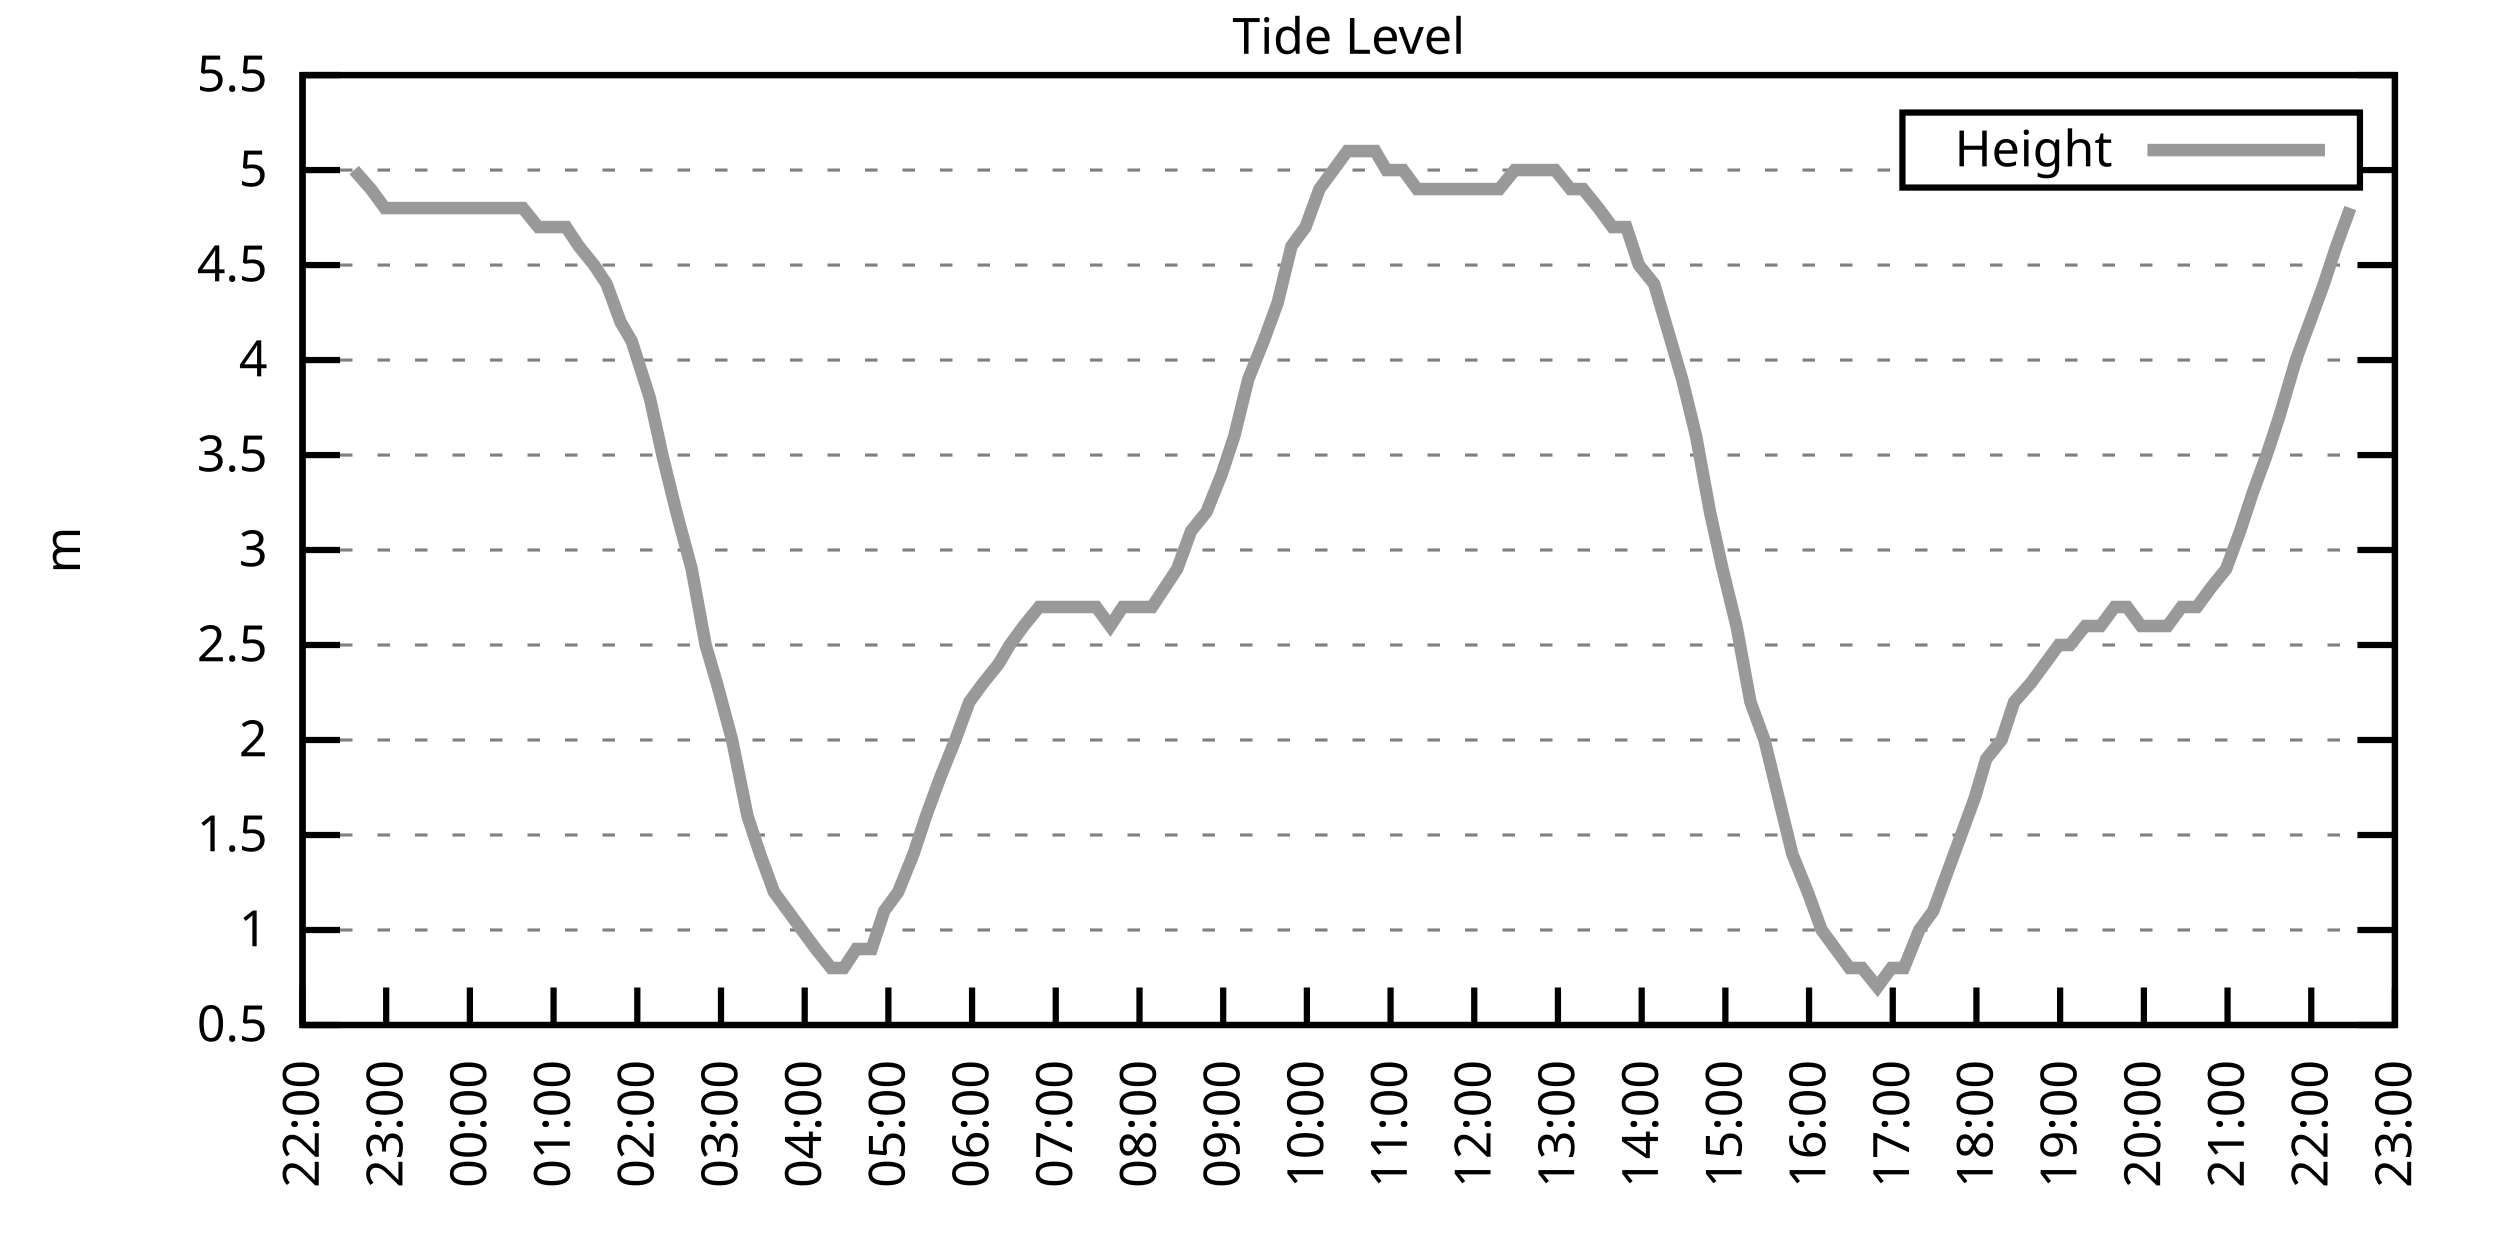
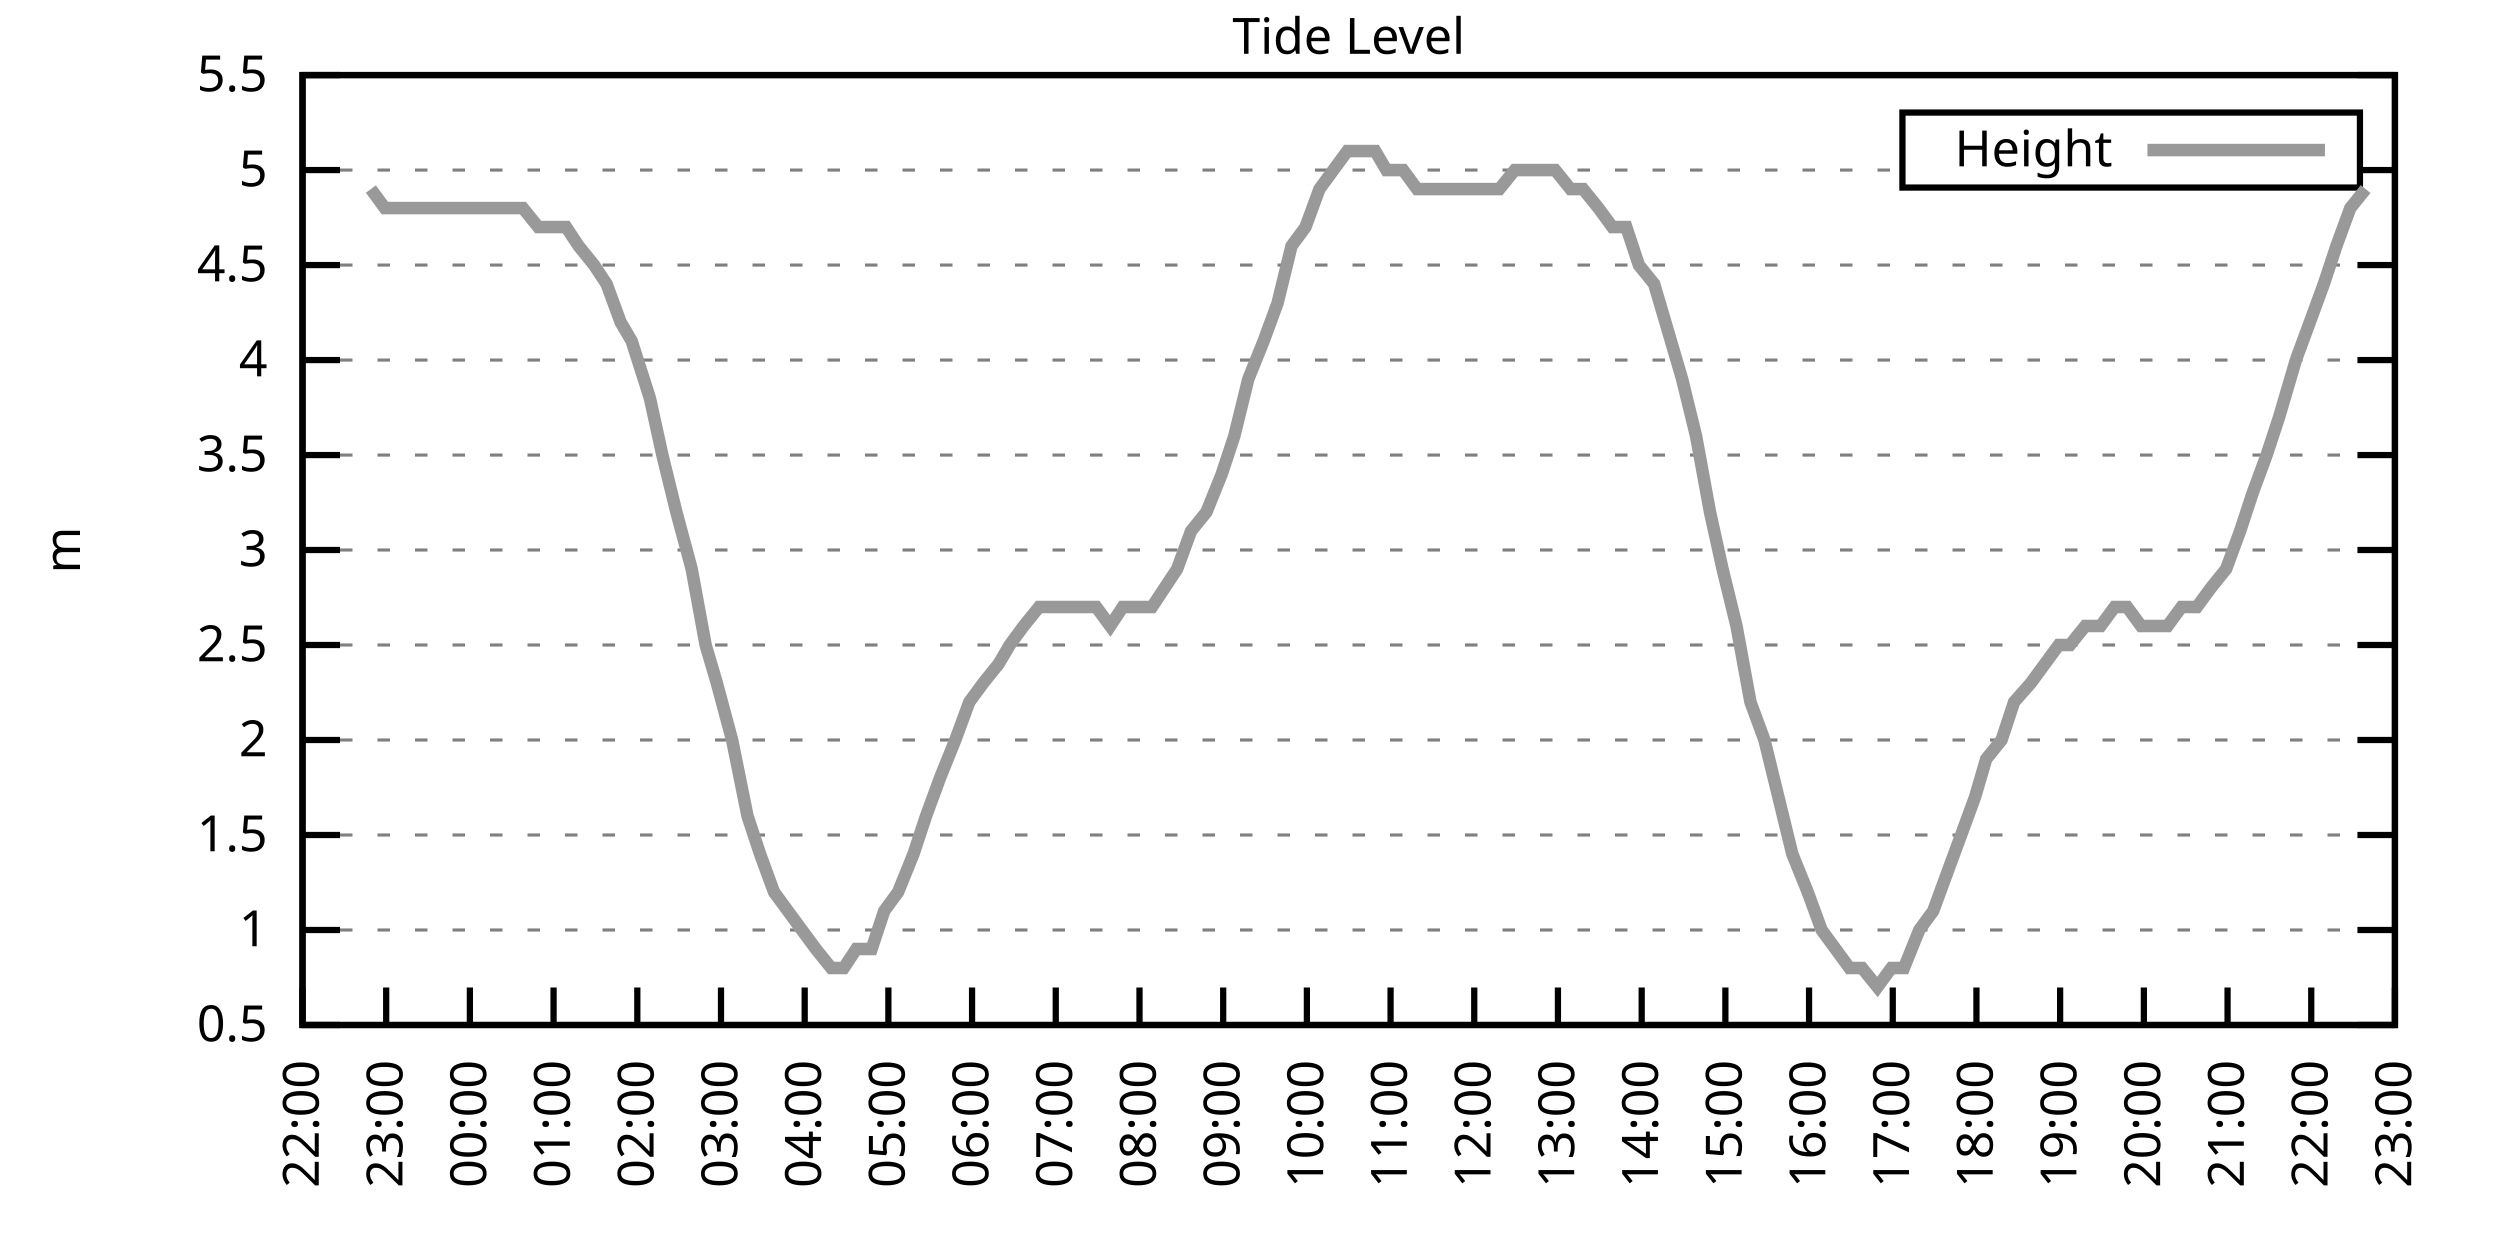
<svg xmlns="http://www.w3.org/2000/svg" xmlns:xlink="http://www.w3.org/1999/xlink" width="400" height="200" viewBox="0 0 400 200">
  <g id="gnuplot_canvas">
    <rect x="0" y="0" width="400" height="200" fill="none" />
    <defs>
      <circle id="gpDot" r="0.5" stroke-width="0.5" stroke="currentColor" />
      <path id="gpPt0" stroke-width="0.333" stroke="currentColor" d="M-1,0 h2 M0,-1 v2" />
      <path id="gpPt1" stroke-width="0.333" stroke="currentColor" d="M-1,-1 L1,1 M1,-1 L-1,1" />
      <path id="gpPt2" stroke-width="0.333" stroke="currentColor" d="M-1,0 L1,0 M0,-1 L0,1 M-1,-1 L1,1 M-1,1 L1,-1" />
      <rect id="gpPt3" stroke-width="0.333" stroke="currentColor" x="-1" y="-1" width="2" height="2" />
      <rect id="gpPt4" stroke-width="0.333" stroke="currentColor" fill="currentColor" x="-1" y="-1" width="2" height="2" />
      <circle id="gpPt5" stroke-width="0.333" stroke="currentColor" cx="0" cy="0" r="1" />
      <use xlink:href="#gpPt5" id="gpPt6" fill="currentColor" stroke="none" />
      <path id="gpPt7" stroke-width="0.333" stroke="currentColor" d="M0,-1.33 L-1.33,0.67 L1.33,0.67 z" />
      <use xlink:href="#gpPt7" id="gpPt8" fill="currentColor" stroke="none" />
      <use xlink:href="#gpPt7" id="gpPt9" stroke="currentColor" transform="rotate(180)" />
      <use xlink:href="#gpPt9" id="gpPt10" fill="currentColor" stroke="none" />
      <use xlink:href="#gpPt3" id="gpPt11" stroke="currentColor" transform="rotate(45)" />
      <use xlink:href="#gpPt11" id="gpPt12" fill="currentColor" stroke="none" />
      <path id="gpPt13" stroke-width="0.333" stroke="currentColor" d="M0,1.330 L1.265,0.411 L0.782,-1.067 L-0.782,-1.076 L-1.265,0.411 z" />
      <use xlink:href="#gpPt13" id="gpPt14" fill="currentColor" stroke="none" />
      <filter id="textbox" filterUnits="objectBoundingBox" x="0" y="0" height="1" width="1">
        <feFlood flood-color="white" flood-opacity="1" result="bgnd" />
        <feComposite in="SourceGraphic" in2="bgnd" operator="atop" />
      </filter>
      <filter id="greybox" filterUnits="objectBoundingBox" x="0" y="0" height="1" width="1">
        <feFlood flood-color="lightgrey" flood-opacity="1" result="grey" />
        <feComposite in="SourceGraphic" in2="grey" operator="atop" />
      </filter>
    </defs>
    <g fill="none" color="white" stroke="currentColor" stroke-width="1.00" stroke-linecap="butt" stroke-linejoin="miter">
</g>
    <g fill="none" color="black" stroke="currentColor" stroke-width="1.00" stroke-linecap="butt" stroke-linejoin="miter">
      <g stroke="none" shape-rendering="crispEdges">
        <polygon fill="rgb(255, 255, 255)" points="48.40,164.00 383.18,164.00 383.18,12.02 48.40,12.02 " />
      </g>
    </g>
    <g fill="none" color="black" stroke="currentColor" stroke-width="1.00" stroke-linecap="butt" stroke-linejoin="miter">
</g>
    <g fill="none" color="black" stroke="black" stroke-width="0.50" stroke-linecap="butt" stroke-linejoin="miter">
</g>
    <g fill="none" color="gray" stroke="currentColor" stroke-width="0.50" stroke-linecap="butt" stroke-linejoin="miter">
      <path stroke="gray" stroke-dasharray="2,4" class="gridline" d="M48.40,164.00 L383.19,164.00  " />
    </g>
    <g fill="none" color="gray" stroke="gray" stroke-width="1.00" stroke-linecap="butt" stroke-linejoin="miter">
</g>
    <g fill="none" color="black" stroke="currentColor" stroke-width="1.00" stroke-linecap="butt" stroke-linejoin="miter">
      <path stroke="black" d="M48.40,164.00 L54.40,164.00 M383.19,164.00 L377.19,164.00  " />
      <g transform="translate(42.80,166.60)" stroke="none" fill="black" font-family="Sans" font-size="8.00" text-anchor="end">
        <text>
          <tspan font-family="Sans"> 0.5</tspan>
        </text>
      </g>
    </g>
    <g fill="none" color="black" stroke="currentColor" stroke-width="1.00" stroke-linecap="butt" stroke-linejoin="miter">
</g>
    <g fill="none" color="black" stroke="black" stroke-width="0.50" stroke-linecap="butt" stroke-linejoin="miter">
</g>
    <g fill="none" color="gray" stroke="currentColor" stroke-width="0.50" stroke-linecap="butt" stroke-linejoin="miter">
      <path stroke="gray" stroke-dasharray="2,4" class="gridline" d="M48.40,148.80 L383.19,148.80  " />
    </g>
    <g fill="none" color="gray" stroke="gray" stroke-width="1.00" stroke-linecap="butt" stroke-linejoin="miter">
</g>
    <g fill="none" color="black" stroke="currentColor" stroke-width="1.00" stroke-linecap="butt" stroke-linejoin="miter">
      <path stroke="black" d="M48.40,148.80 L54.40,148.80 M383.19,148.80 L377.19,148.80  " />
      <g transform="translate(42.80,151.40)" stroke="none" fill="black" font-family="Sans" font-size="8.00" text-anchor="end">
        <text>
          <tspan font-family="Sans"> 1</tspan>
        </text>
      </g>
    </g>
    <g fill="none" color="black" stroke="currentColor" stroke-width="1.00" stroke-linecap="butt" stroke-linejoin="miter">
</g>
    <g fill="none" color="black" stroke="black" stroke-width="0.50" stroke-linecap="butt" stroke-linejoin="miter">
</g>
    <g fill="none" color="gray" stroke="currentColor" stroke-width="0.50" stroke-linecap="butt" stroke-linejoin="miter">
      <path stroke="gray" stroke-dasharray="2,4" class="gridline" d="M48.40,133.60 L383.19,133.60  " />
    </g>
    <g fill="none" color="gray" stroke="gray" stroke-width="1.00" stroke-linecap="butt" stroke-linejoin="miter">
</g>
    <g fill="none" color="black" stroke="currentColor" stroke-width="1.00" stroke-linecap="butt" stroke-linejoin="miter">
      <path stroke="black" d="M48.40,133.60 L54.40,133.60 M383.19,133.60 L377.19,133.60  " />
      <g transform="translate(42.80,136.20)" stroke="none" fill="black" font-family="Sans" font-size="8.00" text-anchor="end">
        <text>
          <tspan font-family="Sans"> 1.5</tspan>
        </text>
      </g>
    </g>
    <g fill="none" color="black" stroke="currentColor" stroke-width="1.00" stroke-linecap="butt" stroke-linejoin="miter">
</g>
    <g fill="none" color="black" stroke="black" stroke-width="0.50" stroke-linecap="butt" stroke-linejoin="miter">
</g>
    <g fill="none" color="gray" stroke="currentColor" stroke-width="0.50" stroke-linecap="butt" stroke-linejoin="miter">
      <path stroke="gray" stroke-dasharray="2,4" class="gridline" d="M48.40,118.40 L383.19,118.40  " />
    </g>
    <g fill="none" color="gray" stroke="gray" stroke-width="1.00" stroke-linecap="butt" stroke-linejoin="miter">
</g>
    <g fill="none" color="black" stroke="currentColor" stroke-width="1.00" stroke-linecap="butt" stroke-linejoin="miter">
      <path stroke="black" d="M48.40,118.40 L54.40,118.40 M383.19,118.40 L377.19,118.40  " />
      <g transform="translate(42.80,121.00)" stroke="none" fill="black" font-family="Sans" font-size="8.00" text-anchor="end">
        <text>
          <tspan font-family="Sans"> 2</tspan>
        </text>
      </g>
    </g>
    <g fill="none" color="black" stroke="currentColor" stroke-width="1.00" stroke-linecap="butt" stroke-linejoin="miter">
</g>
    <g fill="none" color="black" stroke="black" stroke-width="0.50" stroke-linecap="butt" stroke-linejoin="miter">
</g>
    <g fill="none" color="gray" stroke="currentColor" stroke-width="0.50" stroke-linecap="butt" stroke-linejoin="miter">
      <path stroke="gray" stroke-dasharray="2,4" class="gridline" d="M48.40,103.20 L383.19,103.20  " />
    </g>
    <g fill="none" color="gray" stroke="gray" stroke-width="1.00" stroke-linecap="butt" stroke-linejoin="miter">
</g>
    <g fill="none" color="black" stroke="currentColor" stroke-width="1.00" stroke-linecap="butt" stroke-linejoin="miter">
      <path stroke="black" d="M48.40,103.20 L54.40,103.20 M383.19,103.20 L377.19,103.20  " />
      <g transform="translate(42.80,105.80)" stroke="none" fill="black" font-family="Sans" font-size="8.00" text-anchor="end">
        <text>
          <tspan font-family="Sans"> 2.5</tspan>
        </text>
      </g>
    </g>
    <g fill="none" color="black" stroke="currentColor" stroke-width="1.00" stroke-linecap="butt" stroke-linejoin="miter">
</g>
    <g fill="none" color="black" stroke="black" stroke-width="0.50" stroke-linecap="butt" stroke-linejoin="miter">
</g>
    <g fill="none" color="gray" stroke="currentColor" stroke-width="0.50" stroke-linecap="butt" stroke-linejoin="miter">
      <path stroke="gray" stroke-dasharray="2,4" class="gridline" d="M48.40,88.00 L383.19,88.00  " />
    </g>
    <g fill="none" color="gray" stroke="gray" stroke-width="1.00" stroke-linecap="butt" stroke-linejoin="miter">
</g>
    <g fill="none" color="black" stroke="currentColor" stroke-width="1.00" stroke-linecap="butt" stroke-linejoin="miter">
      <path stroke="black" d="M48.40,88.00 L54.40,88.00 M383.19,88.00 L377.19,88.00  " />
      <g transform="translate(42.80,90.60)" stroke="none" fill="black" font-family="Sans" font-size="8.00" text-anchor="end">
        <text>
          <tspan font-family="Sans"> 3</tspan>
        </text>
      </g>
    </g>
    <g fill="none" color="black" stroke="currentColor" stroke-width="1.00" stroke-linecap="butt" stroke-linejoin="miter">
</g>
    <g fill="none" color="black" stroke="black" stroke-width="0.50" stroke-linecap="butt" stroke-linejoin="miter">
</g>
    <g fill="none" color="gray" stroke="currentColor" stroke-width="0.50" stroke-linecap="butt" stroke-linejoin="miter">
      <path stroke="gray" stroke-dasharray="2,4" class="gridline" d="M48.40,72.81 L383.19,72.81  " />
    </g>
    <g fill="none" color="gray" stroke="gray" stroke-width="1.00" stroke-linecap="butt" stroke-linejoin="miter">
</g>
    <g fill="none" color="black" stroke="currentColor" stroke-width="1.00" stroke-linecap="butt" stroke-linejoin="miter">
      <path stroke="black" d="M48.40,72.81 L54.40,72.81 M383.19,72.81 L377.19,72.81  " />
      <g transform="translate(42.80,75.41)" stroke="none" fill="black" font-family="Sans" font-size="8.00" text-anchor="end">
        <text>
          <tspan font-family="Sans"> 3.5</tspan>
        </text>
      </g>
    </g>
    <g fill="none" color="black" stroke="currentColor" stroke-width="1.00" stroke-linecap="butt" stroke-linejoin="miter">
</g>
    <g fill="none" color="black" stroke="black" stroke-width="0.50" stroke-linecap="butt" stroke-linejoin="miter">
</g>
    <g fill="none" color="gray" stroke="currentColor" stroke-width="0.50" stroke-linecap="butt" stroke-linejoin="miter">
      <path stroke="gray" stroke-dasharray="2,4" class="gridline" d="M48.40,57.61 L383.19,57.61  " />
    </g>
    <g fill="none" color="gray" stroke="gray" stroke-width="1.00" stroke-linecap="butt" stroke-linejoin="miter">
</g>
    <g fill="none" color="black" stroke="currentColor" stroke-width="1.00" stroke-linecap="butt" stroke-linejoin="miter">
      <path stroke="black" d="M48.40,57.61 L54.40,57.61 M383.19,57.61 L377.19,57.61  " />
      <g transform="translate(42.80,60.21)" stroke="none" fill="black" font-family="Sans" font-size="8.00" text-anchor="end">
        <text>
          <tspan font-family="Sans"> 4</tspan>
        </text>
      </g>
    </g>
    <g fill="none" color="black" stroke="currentColor" stroke-width="1.00" stroke-linecap="butt" stroke-linejoin="miter">
</g>
    <g fill="none" color="black" stroke="black" stroke-width="0.50" stroke-linecap="butt" stroke-linejoin="miter">
</g>
    <g fill="none" color="gray" stroke="currentColor" stroke-width="0.50" stroke-linecap="butt" stroke-linejoin="miter">
      <path stroke="gray" stroke-dasharray="2,4" class="gridline" d="M48.40,42.41 L383.19,42.41  " />
    </g>
    <g fill="none" color="gray" stroke="gray" stroke-width="1.00" stroke-linecap="butt" stroke-linejoin="miter">
</g>
    <g fill="none" color="black" stroke="currentColor" stroke-width="1.00" stroke-linecap="butt" stroke-linejoin="miter">
      <path stroke="black" d="M48.40,42.41 L54.40,42.41 M383.19,42.41 L377.19,42.41  " />
      <g transform="translate(42.80,45.01)" stroke="none" fill="black" font-family="Sans" font-size="8.00" text-anchor="end">
        <text>
          <tspan font-family="Sans"> 4.5</tspan>
        </text>
      </g>
    </g>
    <g fill="none" color="black" stroke="currentColor" stroke-width="1.00" stroke-linecap="butt" stroke-linejoin="miter">
</g>
    <g fill="none" color="black" stroke="black" stroke-width="0.50" stroke-linecap="butt" stroke-linejoin="miter">
</g>
    <g fill="none" color="gray" stroke="currentColor" stroke-width="0.50" stroke-linecap="butt" stroke-linejoin="miter">
      <path stroke="gray" stroke-dasharray="2,4" class="gridline" d="M48.40,27.21 L304.39,27.21 M377.59,27.21 L383.19,27.21  " />
    </g>
    <g fill="none" color="gray" stroke="gray" stroke-width="1.00" stroke-linecap="butt" stroke-linejoin="miter">
</g>
    <g fill="none" color="black" stroke="currentColor" stroke-width="1.00" stroke-linecap="butt" stroke-linejoin="miter">
      <path stroke="black" d="M48.40,27.21 L54.40,27.21 M383.19,27.21 L377.19,27.21  " />
      <g transform="translate(42.80,29.81)" stroke="none" fill="black" font-family="Sans" font-size="8.00" text-anchor="end">
        <text>
          <tspan font-family="Sans"> 5</tspan>
        </text>
      </g>
    </g>
    <g fill="none" color="black" stroke="currentColor" stroke-width="1.00" stroke-linecap="butt" stroke-linejoin="miter">
</g>
    <g fill="none" color="black" stroke="black" stroke-width="0.50" stroke-linecap="butt" stroke-linejoin="miter">
</g>
    <g fill="none" color="gray" stroke="currentColor" stroke-width="0.50" stroke-linecap="butt" stroke-linejoin="miter">
      <path stroke="gray" stroke-dasharray="2,4" class="gridline" d="M48.40,12.01 L383.19,12.01  " />
    </g>
    <g fill="none" color="gray" stroke="gray" stroke-width="1.00" stroke-linecap="butt" stroke-linejoin="miter">
</g>
    <g fill="none" color="black" stroke="currentColor" stroke-width="1.00" stroke-linecap="butt" stroke-linejoin="miter">
      <path stroke="black" d="M48.40,12.01 L54.40,12.01 M383.19,12.01 L377.19,12.01  " />
      <g transform="translate(42.80,14.61)" stroke="none" fill="black" font-family="Sans" font-size="8.00" text-anchor="end">
        <text>
          <tspan font-family="Sans"> 5.5</tspan>
        </text>
      </g>
    </g>
    <g fill="none" color="black" stroke="currentColor" stroke-width="1.00" stroke-linecap="butt" stroke-linejoin="miter">
      <path stroke="black" d="M48.40,164.00 L48.40,158.00  " />
      <g transform="translate(51.00,169.60) rotate(270.00)" stroke="none" fill="black" font-family="Sans" font-size="8.00" text-anchor="end">
        <text>
          <tspan font-family="Sans">22:00</tspan>
        </text>
      </g>
    </g>
    <g fill="none" color="black" stroke="currentColor" stroke-width="1.00" stroke-linecap="butt" stroke-linejoin="miter">
      <path stroke="black" d="M61.79,164.00 L61.79,158.00  " />
      <g transform="translate(64.39,169.60) rotate(270.00)" stroke="none" fill="black" font-family="Sans" font-size="8.00" text-anchor="end">
        <text>
          <tspan font-family="Sans">23:00</tspan>
        </text>
      </g>
    </g>
    <g fill="none" color="black" stroke="currentColor" stroke-width="1.00" stroke-linecap="butt" stroke-linejoin="miter">
      <path stroke="black" d="M75.18,164.00 L75.18,158.00  " />
      <g transform="translate(77.78,169.60) rotate(270.00)" stroke="none" fill="black" font-family="Sans" font-size="8.00" text-anchor="end">
        <text>
          <tspan font-family="Sans">00:00</tspan>
        </text>
      </g>
    </g>
    <g fill="none" color="black" stroke="currentColor" stroke-width="1.00" stroke-linecap="butt" stroke-linejoin="miter">
      <path stroke="black" d="M88.57,164.00 L88.57,158.00  " />
      <g transform="translate(91.17,169.60) rotate(270.00)" stroke="none" fill="black" font-family="Sans" font-size="8.00" text-anchor="end">
        <text>
          <tspan font-family="Sans">01:00</tspan>
        </text>
      </g>
    </g>
    <g fill="none" color="black" stroke="currentColor" stroke-width="1.00" stroke-linecap="butt" stroke-linejoin="miter">
      <path stroke="black" d="M101.97,164.00 L101.97,158.00  " />
      <g transform="translate(104.57,169.60) rotate(270.00)" stroke="none" fill="black" font-family="Sans" font-size="8.00" text-anchor="end">
        <text>
          <tspan font-family="Sans">02:00</tspan>
        </text>
      </g>
    </g>
    <g fill="none" color="black" stroke="currentColor" stroke-width="1.00" stroke-linecap="butt" stroke-linejoin="miter">
      <path stroke="black" d="M115.36,164.00 L115.36,158.00  " />
      <g transform="translate(117.96,169.60) rotate(270.00)" stroke="none" fill="black" font-family="Sans" font-size="8.00" text-anchor="end">
        <text>
          <tspan font-family="Sans">03:00</tspan>
        </text>
      </g>
    </g>
    <g fill="none" color="black" stroke="currentColor" stroke-width="1.00" stroke-linecap="butt" stroke-linejoin="miter">
      <path stroke="black" d="M128.75,164.00 L128.75,158.00  " />
      <g transform="translate(131.35,169.60) rotate(270.00)" stroke="none" fill="black" font-family="Sans" font-size="8.00" text-anchor="end">
        <text>
          <tspan font-family="Sans">04:00</tspan>
        </text>
      </g>
    </g>
    <g fill="none" color="black" stroke="currentColor" stroke-width="1.00" stroke-linecap="butt" stroke-linejoin="miter">
      <path stroke="black" d="M142.14,164.00 L142.14,158.00  " />
      <g transform="translate(144.74,169.60) rotate(270.00)" stroke="none" fill="black" font-family="Sans" font-size="8.00" text-anchor="end">
        <text>
          <tspan font-family="Sans">05:00</tspan>
        </text>
      </g>
    </g>
    <g fill="none" color="black" stroke="currentColor" stroke-width="1.00" stroke-linecap="butt" stroke-linejoin="miter">
      <path stroke="black" d="M155.53,164.00 L155.53,158.00  " />
      <g transform="translate(158.13,169.60) rotate(270.00)" stroke="none" fill="black" font-family="Sans" font-size="8.00" text-anchor="end">
        <text>
          <tspan font-family="Sans">06:00</tspan>
        </text>
      </g>
    </g>
    <g fill="none" color="black" stroke="currentColor" stroke-width="1.00" stroke-linecap="butt" stroke-linejoin="miter">
      <path stroke="black" d="M168.92,164.00 L168.92,158.00  " />
      <g transform="translate(171.52,169.60) rotate(270.00)" stroke="none" fill="black" font-family="Sans" font-size="8.00" text-anchor="end">
        <text>
          <tspan font-family="Sans">07:00</tspan>
        </text>
      </g>
    </g>
    <g fill="none" color="black" stroke="currentColor" stroke-width="1.00" stroke-linecap="butt" stroke-linejoin="miter">
      <path stroke="black" d="M182.32,164.00 L182.32,158.00  " />
      <g transform="translate(184.92,169.60) rotate(270.00)" stroke="none" fill="black" font-family="Sans" font-size="8.00" text-anchor="end">
        <text>
          <tspan font-family="Sans">08:00</tspan>
        </text>
      </g>
    </g>
    <g fill="none" color="black" stroke="currentColor" stroke-width="1.00" stroke-linecap="butt" stroke-linejoin="miter">
      <path stroke="black" d="M195.71,164.00 L195.71,158.00  " />
      <g transform="translate(198.31,169.60) rotate(270.00)" stroke="none" fill="black" font-family="Sans" font-size="8.00" text-anchor="end">
        <text>
          <tspan font-family="Sans">09:00</tspan>
        </text>
      </g>
    </g>
    <g fill="none" color="black" stroke="currentColor" stroke-width="1.00" stroke-linecap="butt" stroke-linejoin="miter">
      <path stroke="black" d="M209.10,164.00 L209.10,158.00  " />
      <g transform="translate(211.70,169.60) rotate(270.00)" stroke="none" fill="black" font-family="Sans" font-size="8.00" text-anchor="end">
        <text>
          <tspan font-family="Sans">10:00</tspan>
        </text>
      </g>
    </g>
    <g fill="none" color="black" stroke="currentColor" stroke-width="1.00" stroke-linecap="butt" stroke-linejoin="miter">
      <path stroke="black" d="M222.49,164.00 L222.49,158.00  " />
      <g transform="translate(225.09,169.60) rotate(270.00)" stroke="none" fill="black" font-family="Sans" font-size="8.00" text-anchor="end">
        <text>
          <tspan font-family="Sans">11:00</tspan>
        </text>
      </g>
    </g>
    <g fill="none" color="black" stroke="currentColor" stroke-width="1.00" stroke-linecap="butt" stroke-linejoin="miter">
      <path stroke="black" d="M235.88,164.00 L235.88,158.00  " />
      <g transform="translate(238.48,169.60) rotate(270.00)" stroke="none" fill="black" font-family="Sans" font-size="8.00" text-anchor="end">
        <text>
          <tspan font-family="Sans">12:00</tspan>
        </text>
      </g>
    </g>
    <g fill="none" color="black" stroke="currentColor" stroke-width="1.00" stroke-linecap="butt" stroke-linejoin="miter">
      <path stroke="black" d="M249.27,164.00 L249.27,158.00  " />
      <g transform="translate(251.87,169.60) rotate(270.00)" stroke="none" fill="black" font-family="Sans" font-size="8.00" text-anchor="end">
        <text>
          <tspan font-family="Sans">13:00</tspan>
        </text>
      </g>
    </g>
    <g fill="none" color="black" stroke="currentColor" stroke-width="1.00" stroke-linecap="butt" stroke-linejoin="miter">
      <path stroke="black" d="M262.67,164.00 L262.67,158.00  " />
      <g transform="translate(265.27,169.60) rotate(270.00)" stroke="none" fill="black" font-family="Sans" font-size="8.00" text-anchor="end">
        <text>
          <tspan font-family="Sans">14:00</tspan>
        </text>
      </g>
    </g>
    <g fill="none" color="black" stroke="currentColor" stroke-width="1.00" stroke-linecap="butt" stroke-linejoin="miter">
      <path stroke="black" d="M276.06,164.00 L276.06,158.00  " />
      <g transform="translate(278.66,169.60) rotate(270.00)" stroke="none" fill="black" font-family="Sans" font-size="8.00" text-anchor="end">
        <text>
          <tspan font-family="Sans">15:00</tspan>
        </text>
      </g>
    </g>
    <g fill="none" color="black" stroke="currentColor" stroke-width="1.00" stroke-linecap="butt" stroke-linejoin="miter">
      <path stroke="black" d="M289.45,164.00 L289.45,158.00  " />
      <g transform="translate(292.05,169.60) rotate(270.00)" stroke="none" fill="black" font-family="Sans" font-size="8.00" text-anchor="end">
        <text>
          <tspan font-family="Sans">16:00</tspan>
        </text>
      </g>
    </g>
    <g fill="none" color="black" stroke="currentColor" stroke-width="1.00" stroke-linecap="butt" stroke-linejoin="miter">
      <path stroke="black" d="M302.84,164.00 L302.84,158.00  " />
      <g transform="translate(305.44,169.60) rotate(270.00)" stroke="none" fill="black" font-family="Sans" font-size="8.00" text-anchor="end">
        <text>
          <tspan font-family="Sans">17:00</tspan>
        </text>
      </g>
    </g>
    <g fill="none" color="black" stroke="currentColor" stroke-width="1.00" stroke-linecap="butt" stroke-linejoin="miter">
      <path stroke="black" d="M316.23,164.00 L316.23,158.00  " />
      <g transform="translate(318.83,169.60) rotate(270.00)" stroke="none" fill="black" font-family="Sans" font-size="8.00" text-anchor="end">
        <text>
          <tspan font-family="Sans">18:00</tspan>
        </text>
      </g>
    </g>
    <g fill="none" color="black" stroke="currentColor" stroke-width="1.00" stroke-linecap="butt" stroke-linejoin="miter">
      <path stroke="black" d="M329.62,164.00 L329.62,158.00  " />
      <g transform="translate(332.22,169.60) rotate(270.00)" stroke="none" fill="black" font-family="Sans" font-size="8.00" text-anchor="end">
        <text>
          <tspan font-family="Sans">19:00</tspan>
        </text>
      </g>
    </g>
    <g fill="none" color="black" stroke="currentColor" stroke-width="1.00" stroke-linecap="butt" stroke-linejoin="miter">
      <path stroke="black" d="M343.02,164.00 L343.02,158.00  " />
      <g transform="translate(345.62,169.60) rotate(270.00)" stroke="none" fill="black" font-family="Sans" font-size="8.00" text-anchor="end">
        <text>
          <tspan font-family="Sans">20:00</tspan>
        </text>
      </g>
    </g>
    <g fill="none" color="black" stroke="currentColor" stroke-width="1.00" stroke-linecap="butt" stroke-linejoin="miter">
      <path stroke="black" d="M356.41,164.00 L356.41,158.00  " />
      <g transform="translate(359.01,169.60) rotate(270.00)" stroke="none" fill="black" font-family="Sans" font-size="8.00" text-anchor="end">
        <text>
          <tspan font-family="Sans">21:00</tspan>
        </text>
      </g>
    </g>
    <g fill="none" color="black" stroke="currentColor" stroke-width="1.00" stroke-linecap="butt" stroke-linejoin="miter">
      <path stroke="black" d="M369.80,164.00 L369.80,158.00  " />
      <g transform="translate(372.40,169.60) rotate(270.00)" stroke="none" fill="black" font-family="Sans" font-size="8.00" text-anchor="end">
        <text>
          <tspan font-family="Sans">22:00</tspan>
        </text>
      </g>
    </g>
    <g fill="none" color="black" stroke="currentColor" stroke-width="1.00" stroke-linecap="butt" stroke-linejoin="miter">
      <path stroke="black" d="M383.19,164.00 L383.19,158.00  " />
      <g transform="translate(385.79,169.60) rotate(270.00)" stroke="none" fill="black" font-family="Sans" font-size="8.00" text-anchor="end">
        <text>
          <tspan font-family="Sans">23:00</tspan>
        </text>
      </g>
    </g>
    <g fill="none" color="black" stroke="currentColor" stroke-width="1.00" stroke-linecap="butt" stroke-linejoin="miter">
</g>
    <g fill="none" color="black" stroke="currentColor" stroke-width="1.00" stroke-linecap="butt" stroke-linejoin="miter">
      <path stroke="black" d="M48.40,12.01 L48.40,164.00 L383.19,164.00 L383.19,12.01 L48.40,12.01 Z  " />
    </g>
    <g fill="none" color="black" stroke="currentColor" stroke-width="1.00" stroke-linecap="butt" stroke-linejoin="miter">
</g>
    <g fill="none" color="black" stroke="currentColor" stroke-width="1.00" stroke-linecap="butt" stroke-linejoin="miter">
      <path stroke="black" d="M304.39,30.01 L304.39,18.01 L377.59,18.01 L377.59,30.01 L304.39,30.01 Z  " />
    </g>
    <g id="Tide_level_plot_1">
      <g fill="none" color="white" stroke="black" stroke-width="2.00" stroke-linecap="butt" stroke-linejoin="miter">
</g>
      <g fill="none" color="black" stroke="currentColor" stroke-width="2.00" stroke-linecap="butt" stroke-linejoin="miter">
        <g transform="translate(337.99,26.61)" stroke="none" fill="black" font-family="Sans" font-size="8.00" text-anchor="end">
          <text>
            <tspan font-family="Sans">Height</tspan>
          </text>
        </g>
      </g>
      <g fill="none" color="black" stroke="currentColor" stroke-width="2.00" stroke-linecap="butt" stroke-linejoin="miter">
-         <path stroke="rgb(153, 153, 153)" d="M343.59,24.01 L371.99,24.01 M56.66,27.21 L59.34,30.25 L61.57,33.29 L63.58,33.29 L66.03,33.29 L68.04,33.29   L70.05,33.29 L72.50,33.29 L74.74,33.29 L77.19,33.29 L79.42,33.29 L81.66,33.29 L83.66,33.29 L86.12,36.33   L88.13,36.33 L90.58,36.33 L92.59,39.37 L95.05,42.41 L97.06,45.45 L99.29,51.53 L101.07,54.57 L103.98,63.69   L105.98,72.81 L108.22,81.93 L110.67,91.04 L112.90,103.20 L114.69,109.28 L117.14,118.40 L119.60,130.56 L121.61,136.64   L123.84,142.72 L126.07,145.76 L128.30,148.80 L130.54,151.84 L132.99,154.88 L135.00,154.88 L137.01,151.84 L139.46,151.84   L141.47,145.76 L143.70,142.72 L146.16,136.64 L148.17,130.56 L150.40,124.48 L152.85,118.40 L155.09,112.32 L157.32,109.28   L159.77,106.24 L161.56,103.20 L163.79,100.16 L166.25,97.12 L168.25,97.12 L170.71,97.12 L172.72,97.12 L175.40,97.12   L177.63,100.16 L179.64,97.12 L181.87,97.12 L184.32,97.12 L186.33,94.08 L188.34,91.04 L190.57,84.97 L193.03,81.93   L195.48,75.85 L197.49,69.77 L199.73,60.65 L202.18,54.57 L204.41,48.49 L206.64,39.37 L208.88,36.33 L211.11,30.25   L213.34,27.21 L215.57,24.17 L217.80,24.17 L220.04,24.17 L221.82,27.21 L224.50,27.21 L226.73,30.25 L228.74,30.25   L231.20,30.25 L233.20,30.25 L235.44,30.25 L237.44,30.25 L239.90,30.25 L242.36,27.21 L244.36,27.21 L246.82,27.21   L248.83,27.21 L251.28,30.25 L253.29,30.25 L255.75,33.29 L257.98,36.33 L260.21,36.33 L262.22,42.41 L264.67,45.45   L266.46,51.53 L269.14,60.65 L271.37,69.77 L273.60,81.93 L275.61,91.04 L277.84,100.16 L280.07,112.32 L282.31,118.40   L284.54,127.52 L286.77,136.64 L289.23,142.72 L291.46,148.80 L293.69,151.84 L295.92,154.88 L297.93,154.88 L300.39,157.92   L302.62,154.88 L304.63,154.88 L307.08,148.80 L309.31,145.76 L311.54,139.68 L313.78,133.60 L316.01,127.52 L317.79,121.44   L320.25,118.40 L322.26,112.32 L324.94,109.28 L327.17,106.24 L329.40,103.20 L331.19,103.20 L333.64,100.16 L336.10,100.16   L338.33,97.12 L340.34,97.12 L342.57,100.16 L344.13,100.16 L346.81,100.16 L349.04,97.12 L351.50,97.12 L353.73,94.08   L356.18,91.04 L358.42,84.97 L360.42,78.89 L362.66,72.81 L364.66,66.73 L367.34,57.61 L369.58,51.53 L371.81,45.45   L373.82,39.37 L376.05,33.29  " />
+         <path stroke="rgb(153, 153, 153)" d="M343.59,24.01 L371.99,24.01 M59.34,30.25 L61.57,33.29 L63.58,33.29 L66.03,33.29 L68.04,33.29 L70.05,33.29   L72.50,33.29 L74.74,33.29 L77.19,33.29 L79.42,33.29 L81.66,33.29 L83.66,33.29 L86.12,36.33 L88.13,36.33   L90.58,36.33 L92.59,39.37 L95.05,42.41 L97.06,45.45 L99.29,51.53 L101.07,54.57 L103.98,63.69 L105.98,72.81   L108.22,81.93 L110.67,91.04 L112.90,103.20 L114.69,109.28 L117.14,118.40 L119.60,130.56 L121.61,136.64 L123.84,142.72   L126.07,145.76 L128.30,148.80 L130.54,151.84 L132.99,154.88 L135.00,154.88 L137.01,151.84 L139.46,151.84 L141.47,145.76   L143.70,142.72 L146.16,136.64 L148.17,130.56 L150.40,124.48 L152.85,118.40 L155.09,112.32 L157.32,109.28 L159.77,106.24   L161.56,103.20 L163.79,100.16 L166.25,97.12 L168.25,97.12 L170.71,97.12 L172.72,97.12 L175.40,97.12 L177.63,100.16   L179.64,97.12 L181.87,97.12 L184.32,97.12 L186.33,94.08 L188.34,91.04 L190.57,84.97 L193.03,81.93 L195.48,75.85   L197.49,69.77 L199.73,60.65 L202.18,54.57 L204.41,48.49 L206.64,39.37 L208.88,36.33 L211.11,30.25 L213.34,27.21   L215.57,24.17 L217.80,24.17 L220.04,24.17 L221.82,27.21 L224.50,27.21 L226.73,30.25 L228.74,30.25 L231.20,30.25   L233.20,30.25 L235.44,30.25 L237.44,30.25 L239.90,30.25 L242.36,27.21 L244.36,27.21 L246.82,27.21 L248.83,27.21   L251.28,30.25 L253.29,30.25 L255.75,33.29 L257.98,36.33 L260.21,36.33 L262.22,42.41 L264.67,45.45 L266.46,51.53   L269.14,60.65 L271.37,69.77 L273.60,81.93 L275.61,91.04 L277.84,100.16 L280.07,112.32 L282.31,118.40 L284.54,127.52   L286.77,136.64 L289.23,142.72 L291.46,148.80 L293.69,151.84 L295.92,154.88 L297.93,154.88 L300.39,157.92 L302.62,154.88   L304.63,154.88 L307.08,148.80 L309.31,145.76 L311.54,139.68 L313.78,133.60 L316.01,127.52 L317.79,121.44 L320.25,118.40   L322.26,112.32 L324.94,109.28 L327.17,106.24 L329.40,103.20 L331.19,103.20 L333.64,100.16 L336.10,100.16 L338.33,97.12   L340.34,97.12 L342.57,100.16 L344.13,100.16 L346.81,100.16 L349.04,97.12 L351.50,97.12 L353.73,94.08 L356.18,91.04   L358.42,84.97 L360.42,78.89 L362.66,72.81 L364.66,66.73 L367.34,57.61 L369.58,51.53 L371.81,45.45 L373.82,39.37   L376.05,33.29 L378.50,30.25  " />
      </g>
    </g>
    <g fill="none" color="black" stroke="currentColor" stroke-width="2.00" stroke-linecap="butt" stroke-linejoin="miter">
</g>
    <g fill="none" color="black" stroke="black" stroke-width="1.00" stroke-linecap="butt" stroke-linejoin="miter">
</g>
    <g fill="none" color="black" stroke="currentColor" stroke-width="1.00" stroke-linecap="butt" stroke-linejoin="miter">
      <path stroke="black" d="M48.40,12.01 L48.40,164.00 L383.19,164.00 L383.19,12.01 L48.40,12.01 Z  " />
      <g transform="translate(12.80,88.01) rotate(270.00)" stroke="none" fill="black" font-family="Sans" font-size="8.00" text-anchor="middle">
        <text>
          <tspan font-family="Sans">m</tspan>
        </text>
      </g>
    </g>
    <g fill="none" color="black" stroke="currentColor" stroke-width="1.00" stroke-linecap="butt" stroke-linejoin="miter">
</g>
    <g fill="none" color="black" stroke="currentColor" stroke-width="1.00" stroke-linecap="butt" stroke-linejoin="miter">
      <g transform="translate(215.79,8.61)" stroke="none" fill="black" font-family="Sans" font-size="8.00" text-anchor="middle">
        <text>
          <tspan font-family="Sans">Tide Level</tspan>
        </text>
      </g>
    </g>
    <g fill="none" color="black" stroke="currentColor" stroke-width="1.00" stroke-linecap="butt" stroke-linejoin="miter">
</g>
  </g>
</svg>
